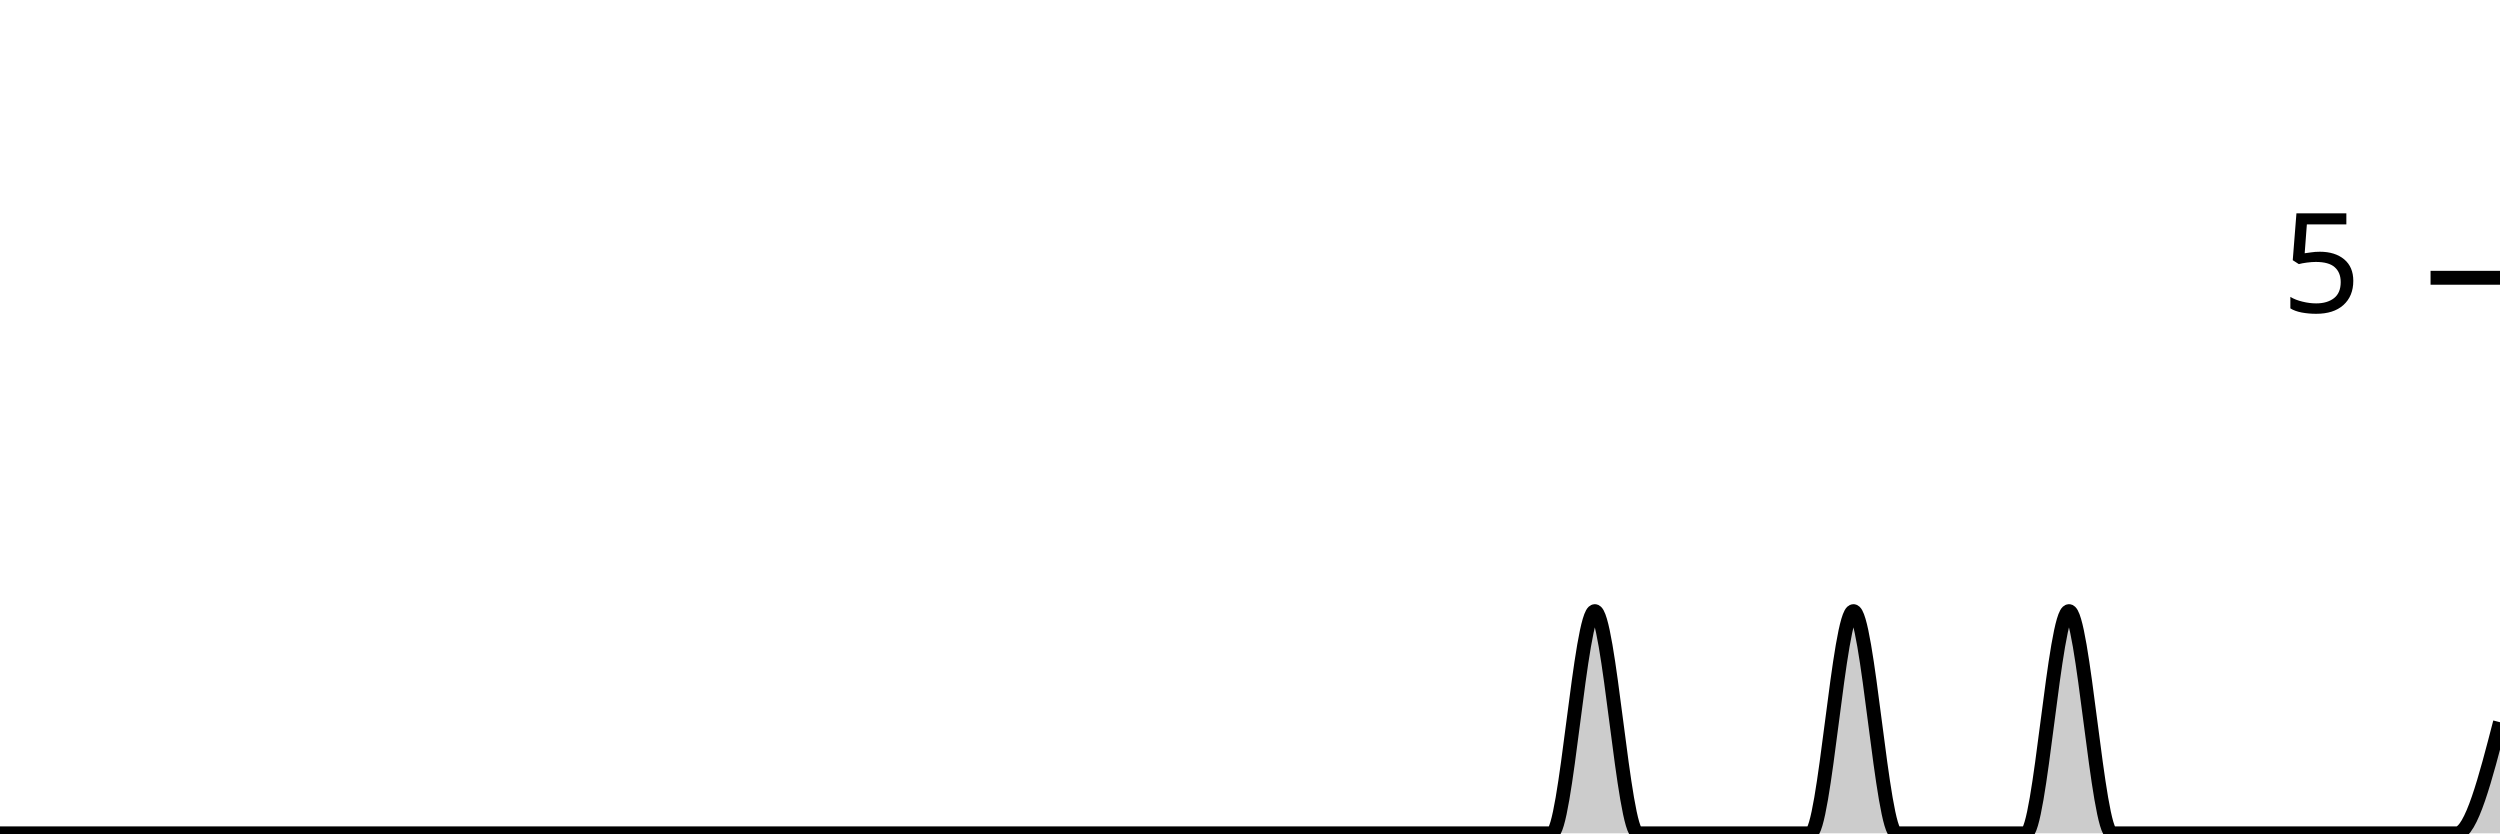
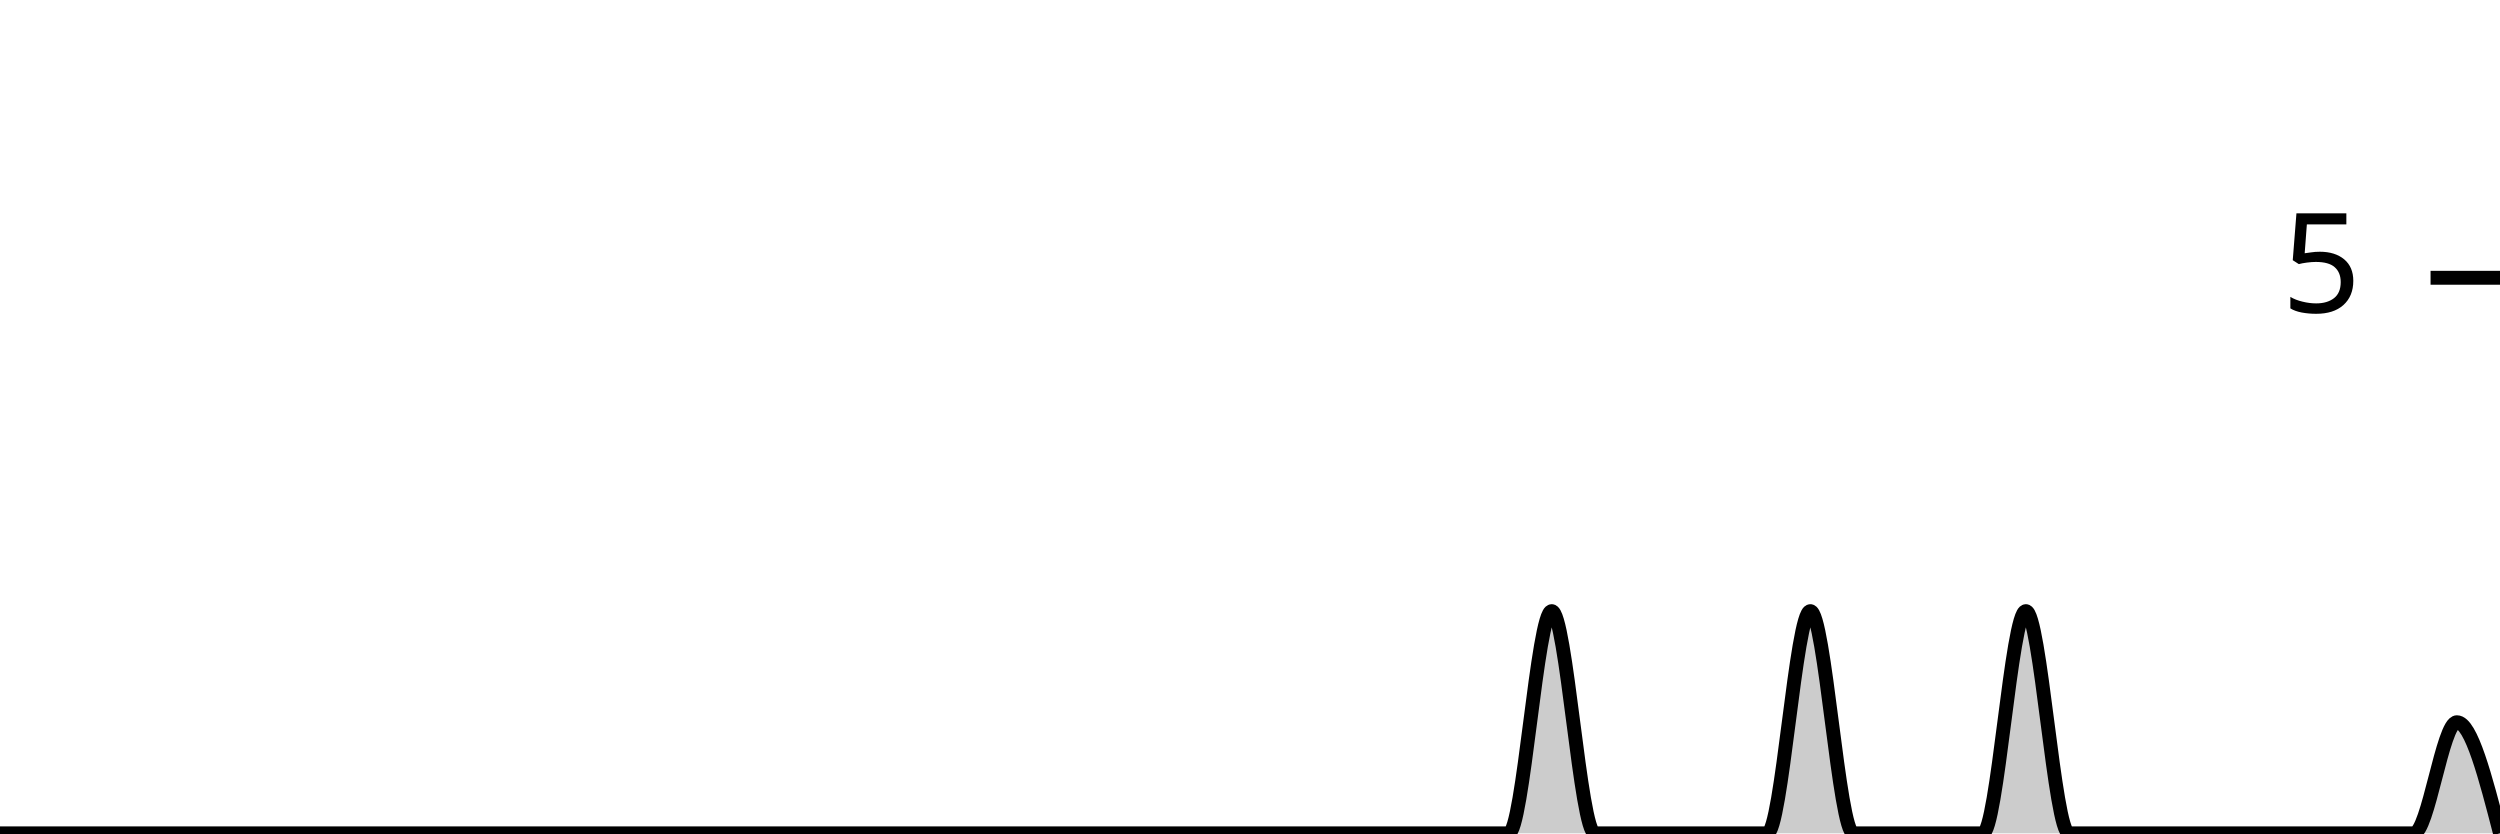
<svg xmlns="http://www.w3.org/2000/svg" viewBox="0 0 180 60">
  <g transform="translate(0,20)">
-     <path class="area" fill="rgba(0, 0, 0, 0.2)" d="M0,40C1.034,40,2.069,40,3.103,40C4.138,40,5.172,40,6.207,40C7.241,40,8.276,40,9.31,40C10.345,40,11.379,40,12.414,40C13.448,40,14.483,40,15.517,40C16.552,40,17.586,40,18.621,40C19.655,40,20.69,40,21.724,40C22.759,40,23.793,40,24.828,40C25.862,40,26.897,40,27.931,40C28.966,40,30,40,31.034,40C32.069,40,33.103,40,34.138,40C35.172,40,36.207,40,37.241,40C38.276,40,39.31,40,40.345,40C41.379,40,42.414,40,43.448,40C44.483,40,45.517,40,46.552,40C47.586,40,48.621,40,49.655,40C50.69,40,51.724,40,52.759,40C53.793,40,54.828,40,55.862,40C56.897,40,57.931,40,58.966,40C60,40,61.034,40,62.069,40C63.103,40,64.138,40,65.172,40C66.207,40,67.241,40,68.276,40C69.31,40,70.345,40,71.379,40C72.414,40,73.448,40,74.483,40C75.517,40,76.552,40,77.586,40C78.621,40,79.655,40,80.69,40C81.724,40,82.759,40,83.793,40C84.828,40,85.862,40,86.897,40C87.931,40,88.966,40,90,40C91.034,40,92.069,40,93.103,40C94.138,40,95.172,40,96.207,40C97.241,40,98.276,40,99.31,40C100.345,40,101.379,40,102.414,40C103.448,40,104.483,40,105.517,40C106.552,40,107.586,40,108.621,40C109.655,40,110.69,40,111.724,40C112.759,40,113.793,24,114.828,24C115.862,24,116.897,40,117.931,40C118.966,40,120,40,121.034,40C122.069,40,123.103,40,124.138,40C125.172,40,126.207,40,127.241,40C128.276,40,129.31,40,130.345,40C131.379,40,132.414,24,133.448,24C134.483,24,135.517,40,136.552,40C137.586,40,138.621,40,139.655,40C140.69,40,141.724,40,142.759,40C143.793,40,144.828,40,145.862,40C146.897,40,147.931,24,148.966,24C150,24,151.034,40,152.069,40C153.103,40,154.138,40,155.172,40C156.207,40,157.241,40,158.276,40C159.31,40,160.345,40,161.379,40C162.414,40,163.448,40,164.483,40C165.517,40,166.552,40,167.586,40C168.621,40,169.655,40,170.69,40C171.724,40,172.759,40,173.793,40C174.828,40,175.862,40,176.897,40C177.931,40,178.966,36,180,32L180,40C178.966,40,177.931,40,176.897,40C175.862,40,174.828,40,173.793,40C172.759,40,171.724,40,170.69,40C169.655,40,168.621,40,167.586,40C166.552,40,165.517,40,164.483,40C163.448,40,162.414,40,161.379,40C160.345,40,159.31,40,158.276,40C157.241,40,156.207,40,155.172,40C154.138,40,153.103,40,152.069,40C151.034,40,150,40,148.966,40C147.931,40,146.897,40,145.862,40C144.828,40,143.793,40,142.759,40C141.724,40,140.69,40,139.655,40C138.621,40,137.586,40,136.552,40C135.517,40,134.483,40,133.448,40C132.414,40,131.379,40,130.345,40C129.31,40,128.276,40,127.241,40C126.207,40,125.172,40,124.138,40C123.103,40,122.069,40,121.034,40C120,40,118.966,40,117.931,40C116.897,40,115.862,40,114.828,40C113.793,40,112.759,40,111.724,40C110.69,40,109.655,40,108.621,40C107.586,40,106.552,40,105.517,40C104.483,40,103.448,40,102.414,40C101.379,40,100.345,40,99.31,40C98.276,40,97.241,40,96.207,40C95.172,40,94.138,40,93.103,40C92.069,40,91.034,40,90,40C88.966,40,87.931,40,86.897,40C85.862,40,84.828,40,83.793,40C82.759,40,81.724,40,80.69,40C79.655,40,78.621,40,77.586,40C76.552,40,75.517,40,74.483,40C73.448,40,72.414,40,71.379,40C70.345,40,69.31,40,68.276,40C67.241,40,66.207,40,65.172,40C64.138,40,63.103,40,62.069,40C61.034,40,60,40,58.966,40C57.931,40,56.897,40,55.862,40C54.828,40,53.793,40,52.759,40C51.724,40,50.69,40,49.655,40C48.621,40,47.586,40,46.552,40C45.517,40,44.483,40,43.448,40C42.414,40,41.379,40,40.345,40C39.31,40,38.276,40,37.241,40C36.207,40,35.172,40,34.138,40C33.103,40,32.069,40,31.034,40C30,40,28.966,40,27.931,40C26.897,40,25.862,40,24.828,40C23.793,40,22.759,40,21.724,40C20.69,40,19.655,40,18.621,40C17.586,40,16.552,40,15.517,40C14.483,40,13.448,40,12.414,40C11.379,40,10.345,40,9.31,40C8.276,40,7.241,40,6.207,40C5.172,40,4.138,40,3.103,40C2.069,40,1.034,40,0,40Z" />
-     <path class="line" stroke="black" fill="none" d="M0,40C1.034,40,2.069,40,3.103,40C4.138,40,5.172,40,6.207,40C7.241,40,8.276,40,9.31,40C10.345,40,11.379,40,12.414,40C13.448,40,14.483,40,15.517,40C16.552,40,17.586,40,18.621,40C19.655,40,20.69,40,21.724,40C22.759,40,23.793,40,24.828,40C25.862,40,26.897,40,27.931,40C28.966,40,30,40,31.034,40C32.069,40,33.103,40,34.138,40C35.172,40,36.207,40,37.241,40C38.276,40,39.31,40,40.345,40C41.379,40,42.414,40,43.448,40C44.483,40,45.517,40,46.552,40C47.586,40,48.621,40,49.655,40C50.69,40,51.724,40,52.759,40C53.793,40,54.828,40,55.862,40C56.897,40,57.931,40,58.966,40C60,40,61.034,40,62.069,40C63.103,40,64.138,40,65.172,40C66.207,40,67.241,40,68.276,40C69.31,40,70.345,40,71.379,40C72.414,40,73.448,40,74.483,40C75.517,40,76.552,40,77.586,40C78.621,40,79.655,40,80.69,40C81.724,40,82.759,40,83.793,40C84.828,40,85.862,40,86.897,40C87.931,40,88.966,40,90,40C91.034,40,92.069,40,93.103,40C94.138,40,95.172,40,96.207,40C97.241,40,98.276,40,99.31,40C100.345,40,101.379,40,102.414,40C103.448,40,104.483,40,105.517,40C106.552,40,107.586,40,108.621,40C109.655,40,110.69,40,111.724,40C112.759,40,113.793,24,114.828,24C115.862,24,116.897,40,117.931,40C118.966,40,120,40,121.034,40C122.069,40,123.103,40,124.138,40C125.172,40,126.207,40,127.241,40C128.276,40,129.31,40,130.345,40C131.379,40,132.414,24,133.448,24C134.483,24,135.517,40,136.552,40C137.586,40,138.621,40,139.655,40C140.69,40,141.724,40,142.759,40C143.793,40,144.828,40,145.862,40C146.897,40,147.931,24,148.966,24C150,24,151.034,40,152.069,40C153.103,40,154.138,40,155.172,40C156.207,40,157.241,40,158.276,40C159.31,40,160.345,40,161.379,40C162.414,40,163.448,40,164.483,40C165.517,40,166.552,40,167.586,40C168.621,40,169.655,40,170.69,40C171.724,40,172.759,40,173.793,40C174.828,40,175.862,40,176.897,40C177.931,40,178.966,36,180,32" />
+     <path class="area" fill="rgba(0, 0, 0, 0.2)" d="M0,40C1.034,40,2.069,40,3.103,40C4.138,40,5.172,40,6.207,40C7.241,40,8.276,40,9.31,40C10.345,40,11.379,40,12.414,40C13.448,40,14.483,40,15.517,40C16.552,40,17.586,40,18.621,40C19.655,40,20.69,40,21.724,40C22.759,40,23.793,40,24.828,40C25.862,40,26.897,40,27.931,40C28.966,40,30,40,31.034,40C32.069,40,33.103,40,34.138,40C35.172,40,36.207,40,37.241,40C38.276,40,39.31,40,40.345,40C41.379,40,42.414,40,43.448,40C44.483,40,45.517,40,46.552,40C47.586,40,48.621,40,49.655,40C50.69,40,51.724,40,52.759,40C53.793,40,54.828,40,55.862,40C56.897,40,57.931,40,58.966,40C60,40,61.034,40,62.069,40C63.103,40,64.138,40,65.172,40C66.207,40,67.241,40,68.276,40C69.31,40,70.345,40,71.379,40C72.414,40,73.448,40,74.483,40C75.517,40,76.552,40,77.586,40C78.621,40,79.655,40,80.69,40C81.724,40,82.759,40,83.793,40C84.828,40,85.862,40,86.897,40C87.931,40,88.966,40,90,40C91.034,40,92.069,40,93.103,40C94.138,40,95.172,40,96.207,40C97.241,40,98.276,40,99.31,40C100.345,40,101.379,40,102.414,40C103.448,40,104.483,40,105.517,40C106.552,40,107.586,40,108.621,40C109.655,40,110.69,24,111.724,24C112.759,24,113.793,40,114.828,40C115.862,40,116.897,40,117.931,40C118.966,40,120,40,121.034,40C122.069,40,123.103,40,124.138,40C125.172,40,126.207,40,127.241,40C128.276,40,129.31,24,130.345,24C131.379,24,132.414,40,133.448,40C134.483,40,135.517,40,136.552,40C137.586,40,138.621,40,139.655,40C140.69,40,141.724,40,142.759,40C143.793,40,144.828,24,145.862,24C146.897,24,147.931,40,148.966,40C150,40,151.034,40,152.069,40C153.103,40,154.138,40,155.172,40C156.207,40,157.241,40,158.276,40C159.31,40,160.345,40,161.379,40C162.414,40,163.448,40,164.483,40C165.517,40,166.552,40,167.586,40C168.621,40,169.655,40,170.69,40C171.724,40,172.759,40,173.793,40C174.828,40,175.862,32,176.897,32C177.931,32,178.966,36,180,40L180,40C178.966,40,177.931,40,176.897,40C175.862,40,174.828,40,173.793,40C172.759,40,171.724,40,170.69,40C169.655,40,168.621,40,167.586,40C166.552,40,165.517,40,164.483,40C163.448,40,162.414,40,161.379,40C160.345,40,159.31,40,158.276,40C157.241,40,156.207,40,155.172,40C154.138,40,153.103,40,152.069,40C151.034,40,150,40,148.966,40C147.931,40,146.897,40,145.862,40C144.828,40,143.793,40,142.759,40C141.724,40,140.69,40,139.655,40C138.621,40,137.586,40,136.552,40C135.517,40,134.483,40,133.448,40C132.414,40,131.379,40,130.345,40C129.31,40,128.276,40,127.241,40C126.207,40,125.172,40,124.138,40C123.103,40,122.069,40,121.034,40C120,40,118.966,40,117.931,40C116.897,40,115.862,40,114.828,40C113.793,40,112.759,40,111.724,40C110.69,40,109.655,40,108.621,40C107.586,40,106.552,40,105.517,40C104.483,40,103.448,40,102.414,40C101.379,40,100.345,40,99.31,40C98.276,40,97.241,40,96.207,40C95.172,40,94.138,40,93.103,40C92.069,40,91.034,40,90,40C88.966,40,87.931,40,86.897,40C85.862,40,84.828,40,83.793,40C82.759,40,81.724,40,80.69,40C79.655,40,78.621,40,77.586,40C76.552,40,75.517,40,74.483,40C73.448,40,72.414,40,71.379,40C70.345,40,69.31,40,68.276,40C67.241,40,66.207,40,65.172,40C64.138,40,63.103,40,62.069,40C61.034,40,60,40,58.966,40C57.931,40,56.897,40,55.862,40C54.828,40,53.793,40,52.759,40C51.724,40,50.69,40,49.655,40C48.621,40,47.586,40,46.552,40C45.517,40,44.483,40,43.448,40C42.414,40,41.379,40,40.345,40C39.31,40,38.276,40,37.241,40C36.207,40,35.172,40,34.138,40C33.103,40,32.069,40,31.034,40C30,40,28.966,40,27.931,40C26.897,40,25.862,40,24.828,40C23.793,40,22.759,40,21.724,40C20.69,40,19.655,40,18.621,40C17.586,40,16.552,40,15.517,40C14.483,40,13.448,40,12.414,40C11.379,40,10.345,40,9.31,40C8.276,40,7.241,40,6.207,40C5.172,40,4.138,40,3.103,40C2.069,40,1.034,40,0,40Z" />
+     <path class="line" stroke="black" fill="none" d="M0,40C1.034,40,2.069,40,3.103,40C4.138,40,5.172,40,6.207,40C7.241,40,8.276,40,9.31,40C10.345,40,11.379,40,12.414,40C13.448,40,14.483,40,15.517,40C16.552,40,17.586,40,18.621,40C19.655,40,20.69,40,21.724,40C22.759,40,23.793,40,24.828,40C25.862,40,26.897,40,27.931,40C28.966,40,30,40,31.034,40C32.069,40,33.103,40,34.138,40C35.172,40,36.207,40,37.241,40C38.276,40,39.31,40,40.345,40C41.379,40,42.414,40,43.448,40C44.483,40,45.517,40,46.552,40C47.586,40,48.621,40,49.655,40C50.69,40,51.724,40,52.759,40C53.793,40,54.828,40,55.862,40C56.897,40,57.931,40,58.966,40C60,40,61.034,40,62.069,40C63.103,40,64.138,40,65.172,40C66.207,40,67.241,40,68.276,40C69.31,40,70.345,40,71.379,40C72.414,40,73.448,40,74.483,40C75.517,40,76.552,40,77.586,40C78.621,40,79.655,40,80.69,40C81.724,40,82.759,40,83.793,40C84.828,40,85.862,40,86.897,40C87.931,40,88.966,40,90,40C91.034,40,92.069,40,93.103,40C94.138,40,95.172,40,96.207,40C97.241,40,98.276,40,99.31,40C100.345,40,101.379,40,102.414,40C103.448,40,104.483,40,105.517,40C106.552,40,107.586,40,108.621,40C109.655,40,110.69,24,111.724,24C112.759,24,113.793,40,114.828,40C115.862,40,116.897,40,117.931,40C118.966,40,120,40,121.034,40C122.069,40,123.103,40,124.138,40C125.172,40,126.207,40,127.241,40C128.276,40,129.31,24,130.345,24C131.379,24,132.414,40,133.448,40C134.483,40,135.517,40,136.552,40C137.586,40,138.621,40,139.655,40C140.69,40,141.724,40,142.759,40C143.793,40,144.828,24,145.862,24C146.897,24,147.931,40,148.966,40C150,40,151.034,40,152.069,40C153.103,40,154.138,40,155.172,40C156.207,40,157.241,40,158.276,40C159.31,40,160.345,40,161.379,40C162.414,40,163.448,40,164.483,40C165.517,40,166.552,40,167.586,40C168.621,40,169.655,40,170.69,40C171.724,40,172.759,40,173.793,40C174.828,40,175.862,32,176.897,32C177.931,32,178.966,36,180,40" />
    <path class="axis-ceiling" stroke-width="1" stroke="black" fill="none" d="M175,0L180,0" />
    <text class="axis-ceiling-label" font-family="sans-serif" text-anchor="end" font-size="10px" x="170" y="2.5">5</text>
  </g>
</svg>
